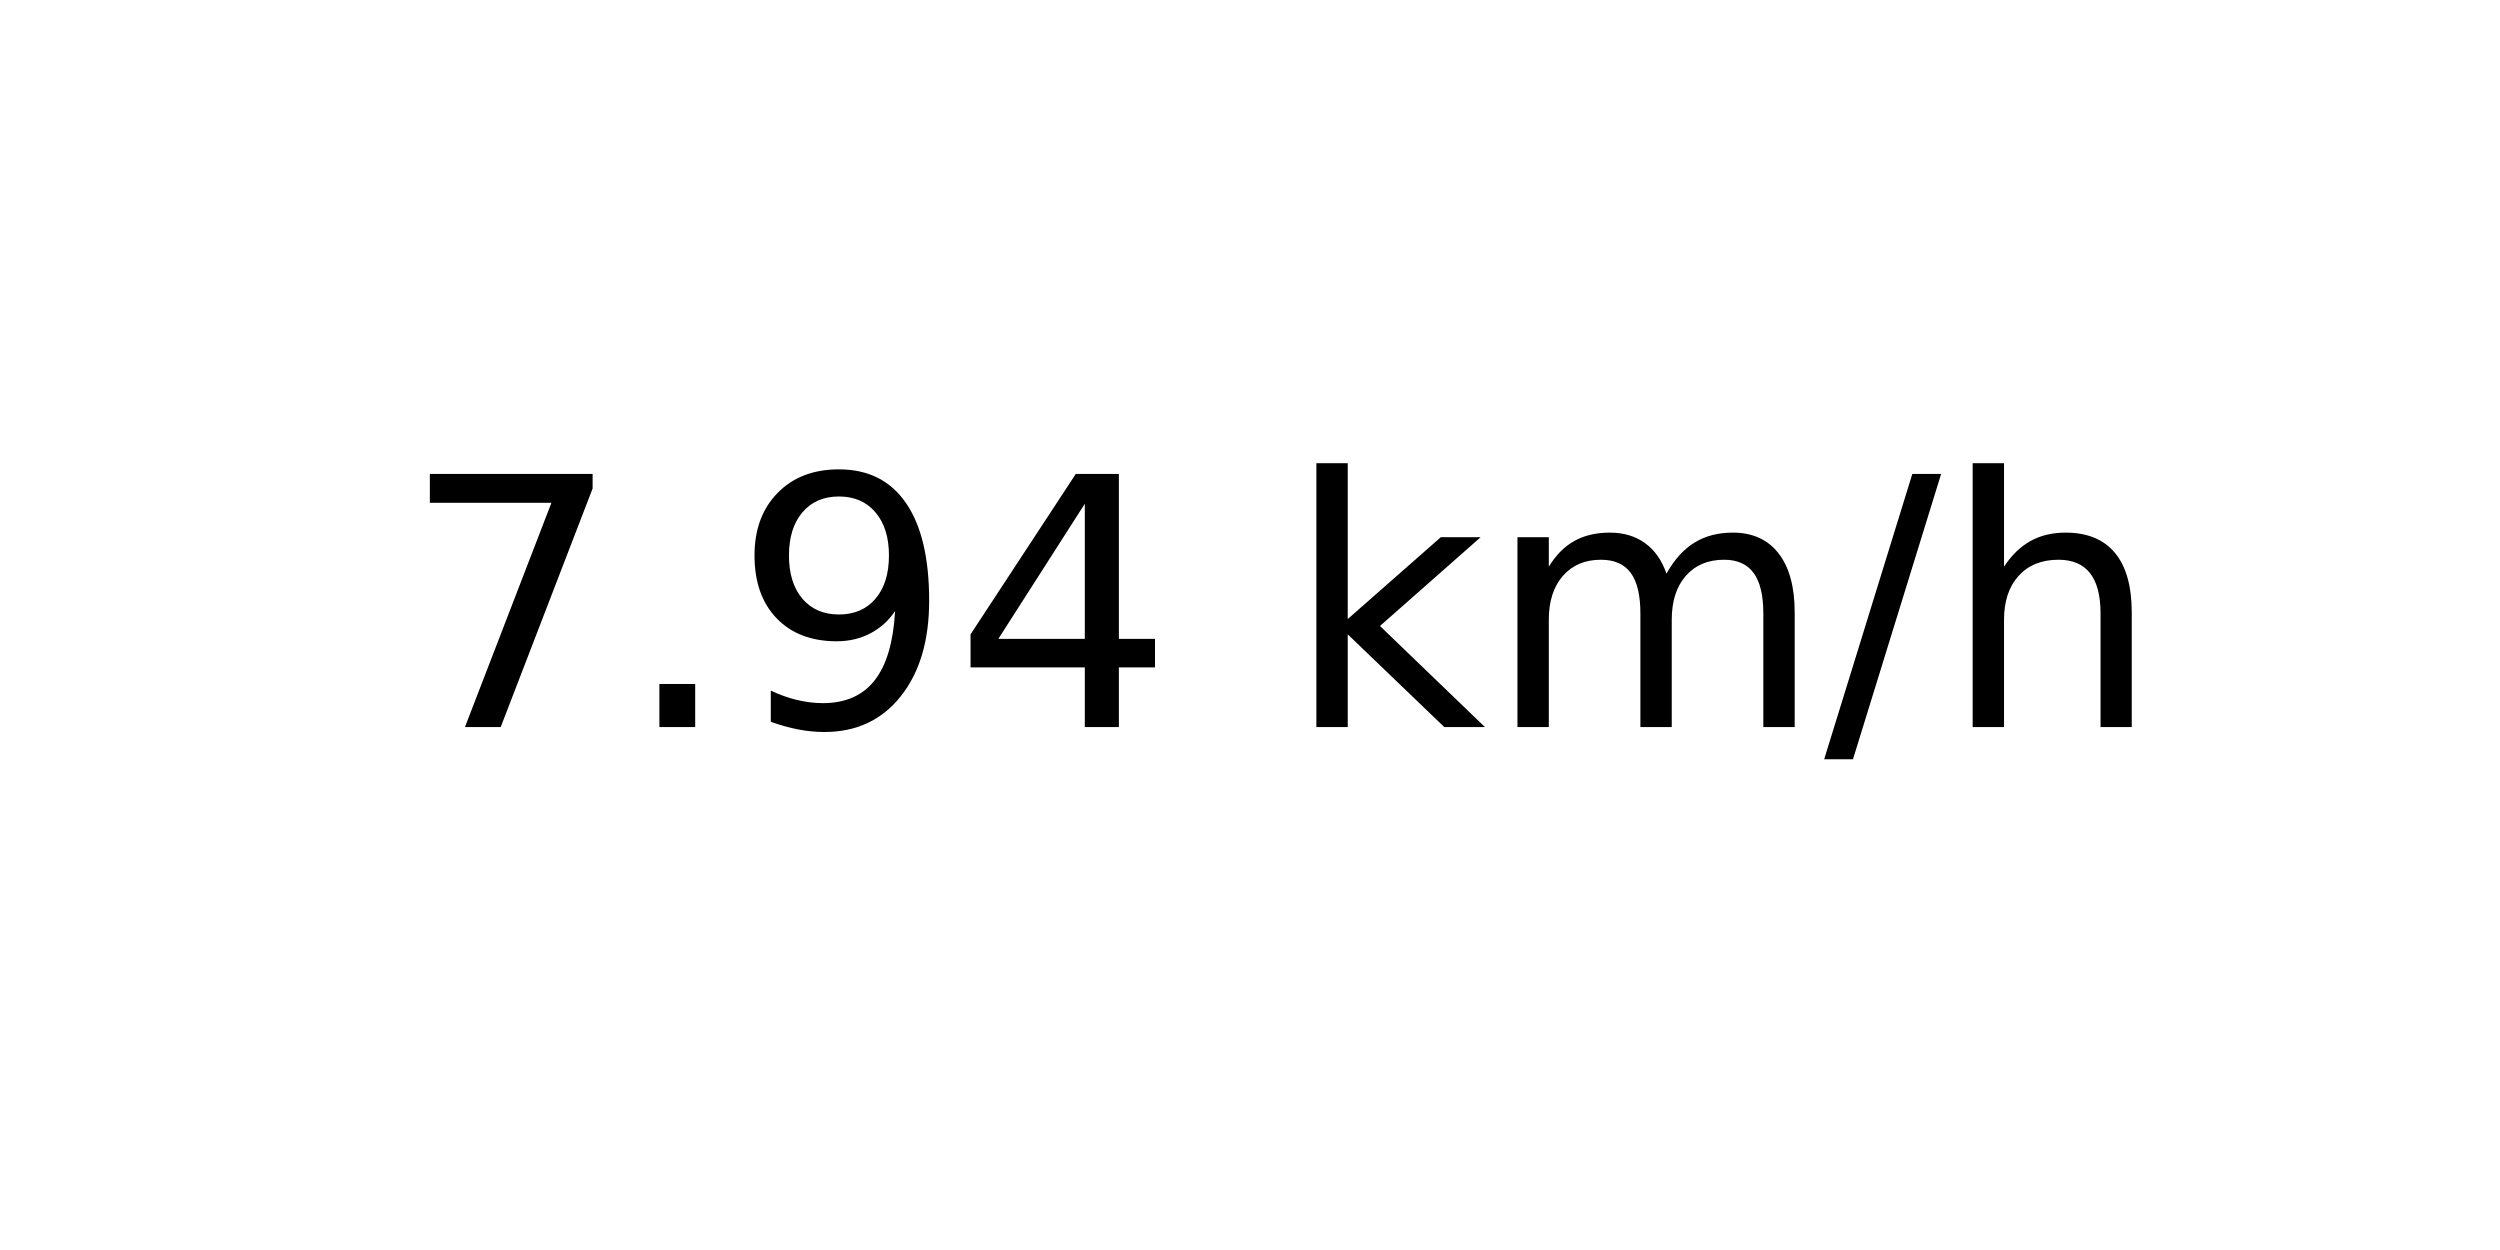
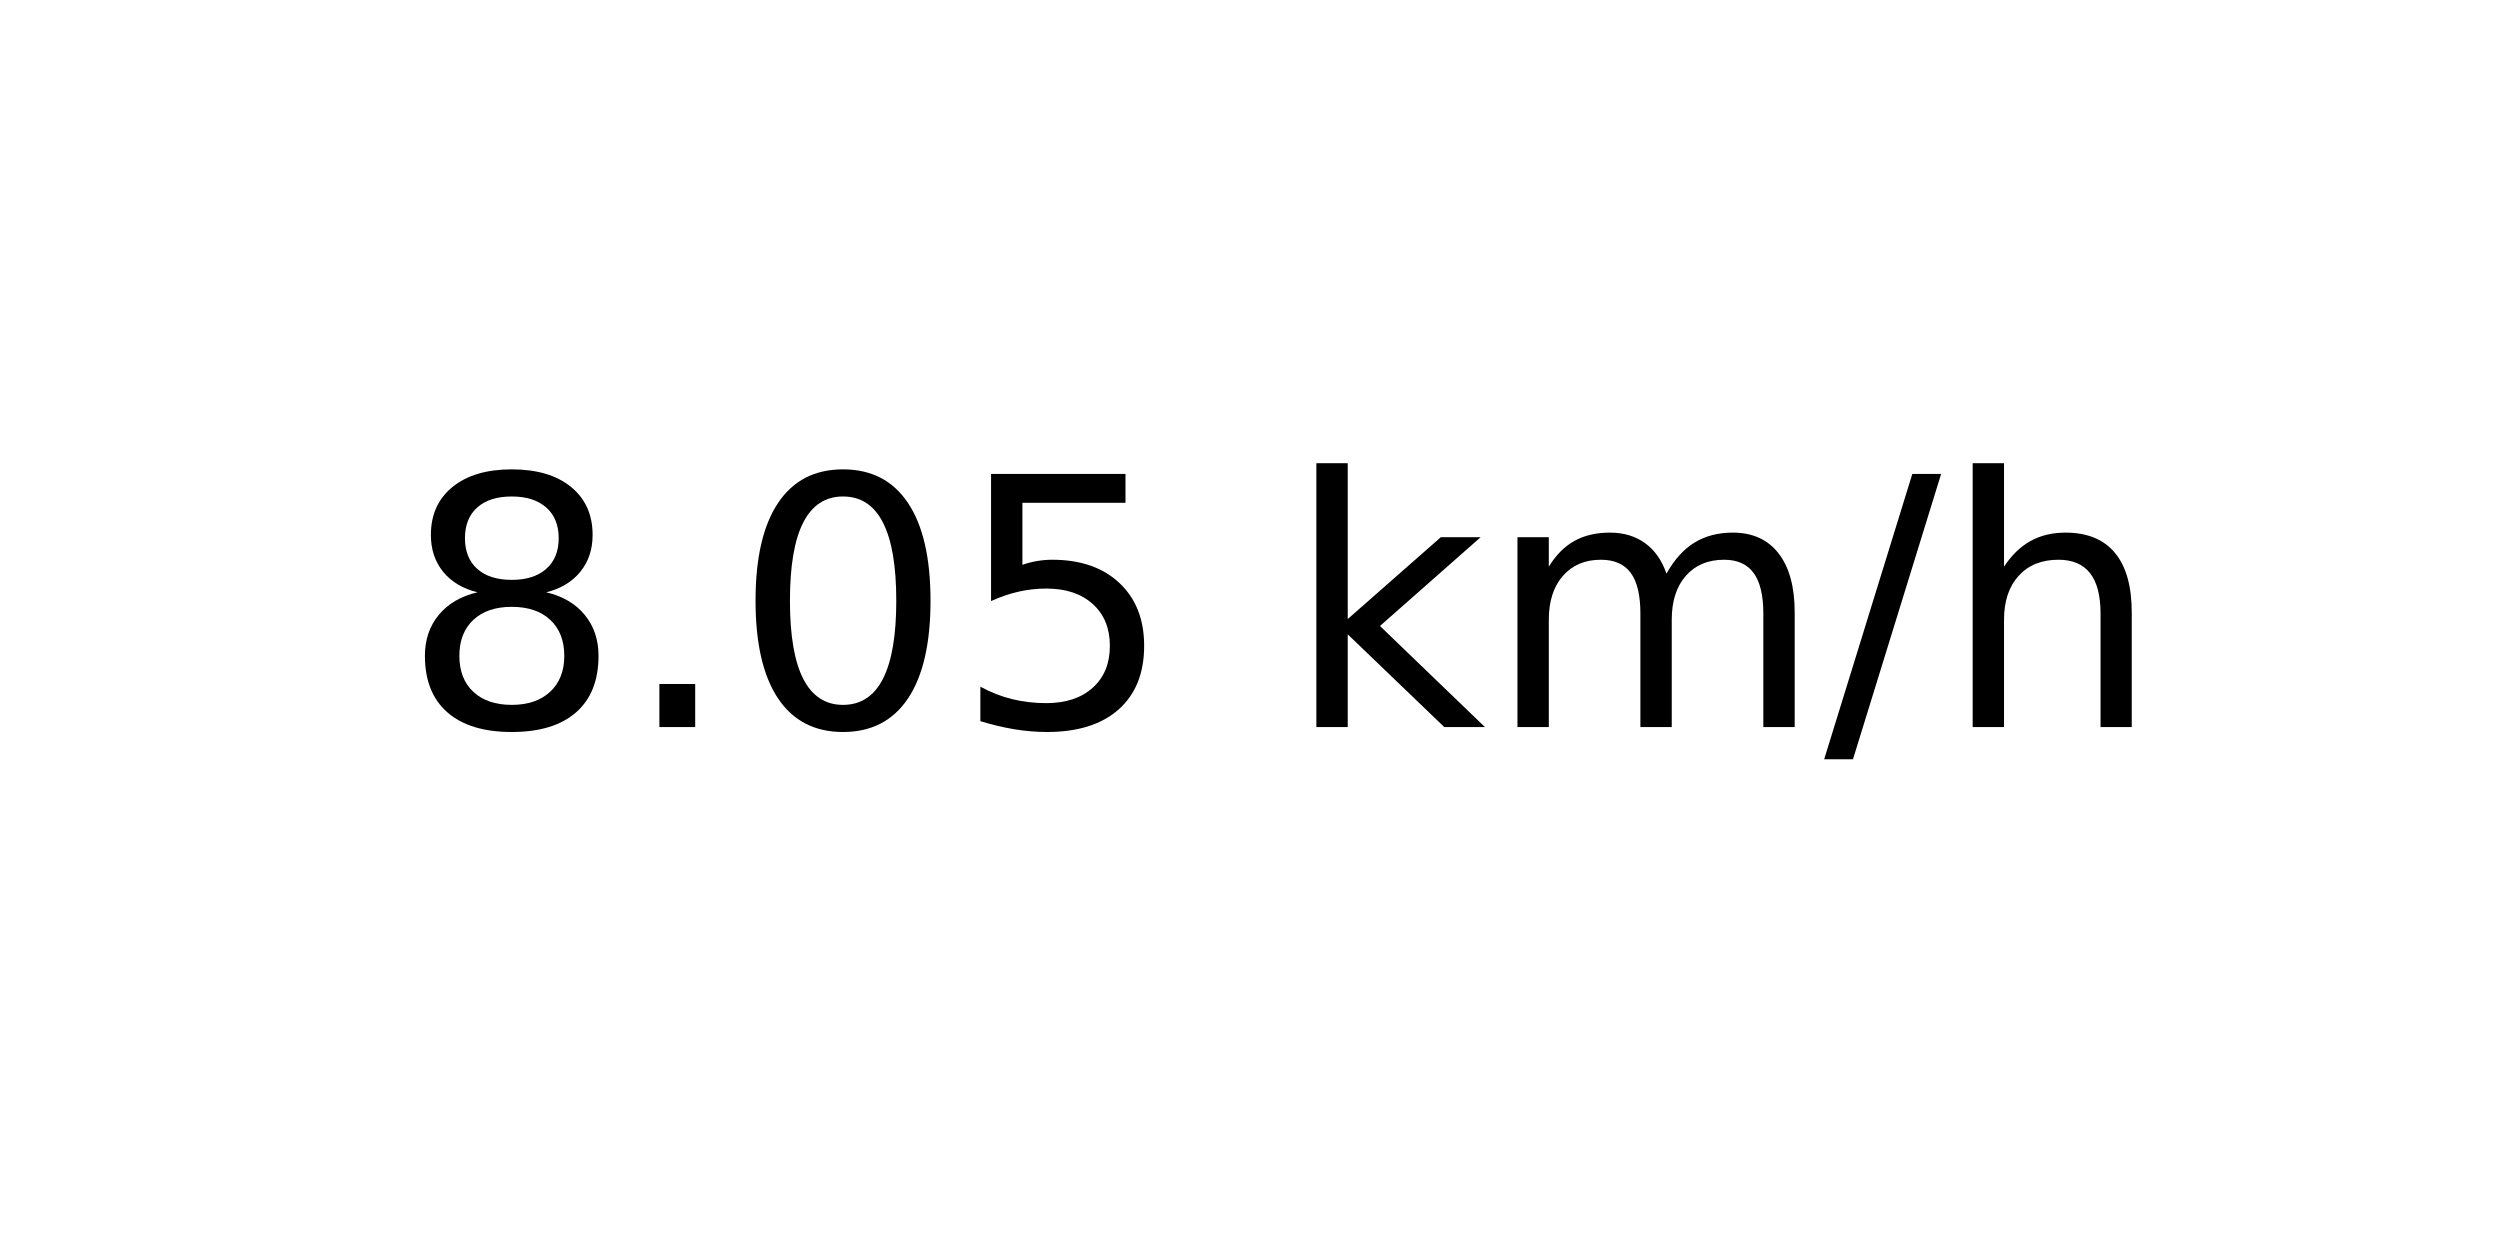
<svg xmlns="http://www.w3.org/2000/svg" xmlns:xlink="http://www.w3.org/1999/xlink" width="72pt" height="36pt" viewBox="0 0 72 36" version="1.1">
  <defs>
    <style type="text/css">*{stroke-linejoin: round; stroke-linecap: butt}</style>
  </defs>
  <g id="figure_1">
    <g id="axes_1">
      <g id="text_1">
        <g transform="translate(11.55937 20.93937) scale(0.1 -0.1)">
          <defs>
-             <path id="DejaVuSans-37" d="M 525 4666  L 3525 4666  L 3525 4397  L 1831 0  L 1172 0  L 2766 4134  L 525 4134  L 525 4666  z " transform="scale(0.015625)" />
+             <path id="DejaVuSans-38" d="M 2034 2216  Q 1584 2216 1326 1975  Q 1069 1734 1069 1313  Q 1069 891 1326 650  Q 1584 409 2034 409  Q 2484 409 2743 651  Q 3003 894 3003 1313  Q 3003 1734 2745 1975  Q 2488 2216 2034 2216  z M 1403 2484  Q 997 2584 770 2862  Q 544 3141 544 3541  Q 544 4100 942 4425  Q 1341 4750 2034 4750  Q 2731 4750 3128 4425  Q 3525 4100 3525 3541  Q 3525 3141 3298 2862  Q 3072 2584 2669 2484  Q 3125 2378 3379 2068  Q 3634 1759 3634 1313  Q 3634 634 3220 271  Q 2806 -91 2034 -91  Q 1263 -91 848 271  Q 434 634 434 1313  Q 434 1759 690 2068  Q 947 2378 1403 2484  z M 1172 3481  Q 1172 3119 1398 2916  Q 1625 2713 2034 2713  Q 2441 2713 2670 2916  Q 2900 3119 2900 3481  Q 2900 3844 2670 4047  Q 2441 4250 2034 4250  Q 1625 4250 1398 4047  Q 1172 3844 1172 3481  z " transform="scale(0.015625)" />
            <path id="DejaVuSans-2e" d="M 684 794  L 1344 794  L 1344 0  L 684 0  L 684 794  z " transform="scale(0.015625)" />
-             <path id="DejaVuSans-39" d="M 703 97  L 703 672  Q 941 559 1184 500  Q 1428 441 1663 441  Q 2288 441 2617 861  Q 2947 1281 2994 2138  Q 2813 1869 2534 1725  Q 2256 1581 1919 1581  Q 1219 1581 811 2004  Q 403 2428 403 3163  Q 403 3881 828 4315  Q 1253 4750 1959 4750  Q 2769 4750 3195 4129  Q 3622 3509 3622 2328  Q 3622 1225 3098 567  Q 2575 -91 1691 -91  Q 1453 -91 1209 -44  Q 966 3 703 97  z M 1959 2075  Q 2384 2075 2632 2365  Q 2881 2656 2881 3163  Q 2881 3666 2632 3958  Q 2384 4250 1959 4250  Q 1534 4250 1286 3958  Q 1038 3666 1038 3163  Q 1038 2656 1286 2365  Q 1534 2075 1959 2075  z " transform="scale(0.015625)" />
-             <path id="DejaVuSans-34" d="M 2419 4116  L 825 1625  L 2419 1625  L 2419 4116  z M 2253 4666  L 3047 4666  L 3047 1625  L 3713 1625  L 3713 1100  L 3047 1100  L 3047 0  L 2419 0  L 2419 1100  L 313 1100  L 313 1709  L 2253 4666  z " transform="scale(0.015625)" />
+             <path id="DejaVuSans-30" d="M 2034 4250  Q 1547 4250 1301 3770  Q 1056 3291 1056 2328  Q 1056 1369 1301 889  Q 1547 409 2034 409  Q 2525 409 2770 889  Q 3016 1369 3016 2328  Q 3016 3291 2770 3770  Q 2525 4250 2034 4250  z M 2034 4750  Q 2819 4750 3233 4129  Q 3647 3509 3647 2328  Q 3647 1150 3233 529  Q 2819 -91 2034 -91  Q 1250 -91 836 529  Q 422 1150 422 2328  Q 422 3509 836 4129  Q 1250 4750 2034 4750  z " transform="scale(0.015625)" />
+             <path id="DejaVuSans-35" d="M 691 4666  L 3169 4666  L 3169 4134  L 1269 4134  L 1269 2991  Q 1406 3038 1543 3061  Q 1681 3084 1819 3084  Q 2600 3084 3056 2656  Q 3513 2228 3513 1497  Q 3513 744 3044 326  Q 2575 -91 1722 -91  Q 1428 -91 1123 -41  Q 819 9 494 109  L 494 744  Q 775 591 1075 516  Q 1375 441 1709 441  Q 2250 441 2565 725  Q 2881 1009 2881 1497  Q 2881 1984 2565 2268  Q 2250 2553 1709 2553  Q 1456 2553 1204 2497  Q 953 2441 691 2322  L 691 4666  z " transform="scale(0.015625)" />
            <path id="DejaVuSans-20" transform="scale(0.015625)" />
            <path id="DejaVuSans-6b" d="M 581 4863  L 1159 4863  L 1159 1991  L 2875 3500  L 3609 3500  L 1753 1863  L 3688 0  L 2938 0  L 1159 1709  L 1159 0  L 581 0  L 581 4863  z " transform="scale(0.015625)" />
            <path id="DejaVuSans-6d" d="M 3328 2828  Q 3544 3216 3844 3400  Q 4144 3584 4550 3584  Q 5097 3584 5394 3201  Q 5691 2819 5691 2113  L 5691 0  L 5113 0  L 5113 2094  Q 5113 2597 4934 2840  Q 4756 3084 4391 3084  Q 3944 3084 3684 2787  Q 3425 2491 3425 1978  L 3425 0  L 2847 0  L 2847 2094  Q 2847 2600 2669 2842  Q 2491 3084 2119 3084  Q 1678 3084 1418 2786  Q 1159 2488 1159 1978  L 1159 0  L 581 0  L 581 3500  L 1159 3500  L 1159 2956  Q 1356 3278 1631 3431  Q 1906 3584 2284 3584  Q 2666 3584 2933 3390  Q 3200 3197 3328 2828  z " transform="scale(0.015625)" />
            <path id="DejaVuSans-2f" d="M 1625 4666  L 2156 4666  L 531 -594  L 0 -594  L 1625 4666  z " transform="scale(0.015625)" />
            <path id="DejaVuSans-68" d="M 3513 2113  L 3513 0  L 2938 0  L 2938 2094  Q 2938 2591 2744 2837  Q 2550 3084 2163 3084  Q 1697 3084 1428 2787  Q 1159 2491 1159 1978  L 1159 0  L 581 0  L 581 4863  L 1159 4863  L 1159 2956  Q 1366 3272 1645 3428  Q 1925 3584 2291 3584  Q 2894 3584 3203 3211  Q 3513 2838 3513 2113  z " transform="scale(0.015625)" />
          </defs>
-           <use xlink:href="#DejaVuSans-37" />
+           <use xlink:href="#DejaVuSans-38" />
          <use xlink:href="#DejaVuSans-2e" x="63.623" />
-           <use xlink:href="#DejaVuSans-39" x="95.41" />
-           <use xlink:href="#DejaVuSans-34" x="159.033" />
+           <use xlink:href="#DejaVuSans-30" x="95.41" />
+           <use xlink:href="#DejaVuSans-35" x="159.033" />
          <use xlink:href="#DejaVuSans-20" x="222.656" />
          <use xlink:href="#DejaVuSans-6b" x="254.443" />
          <use xlink:href="#DejaVuSans-6d" x="312.354" />
          <use xlink:href="#DejaVuSans-2f" x="409.766" />
          <use xlink:href="#DejaVuSans-68" x="443.457" />
        </g>
      </g>
    </g>
  </g>
</svg>
